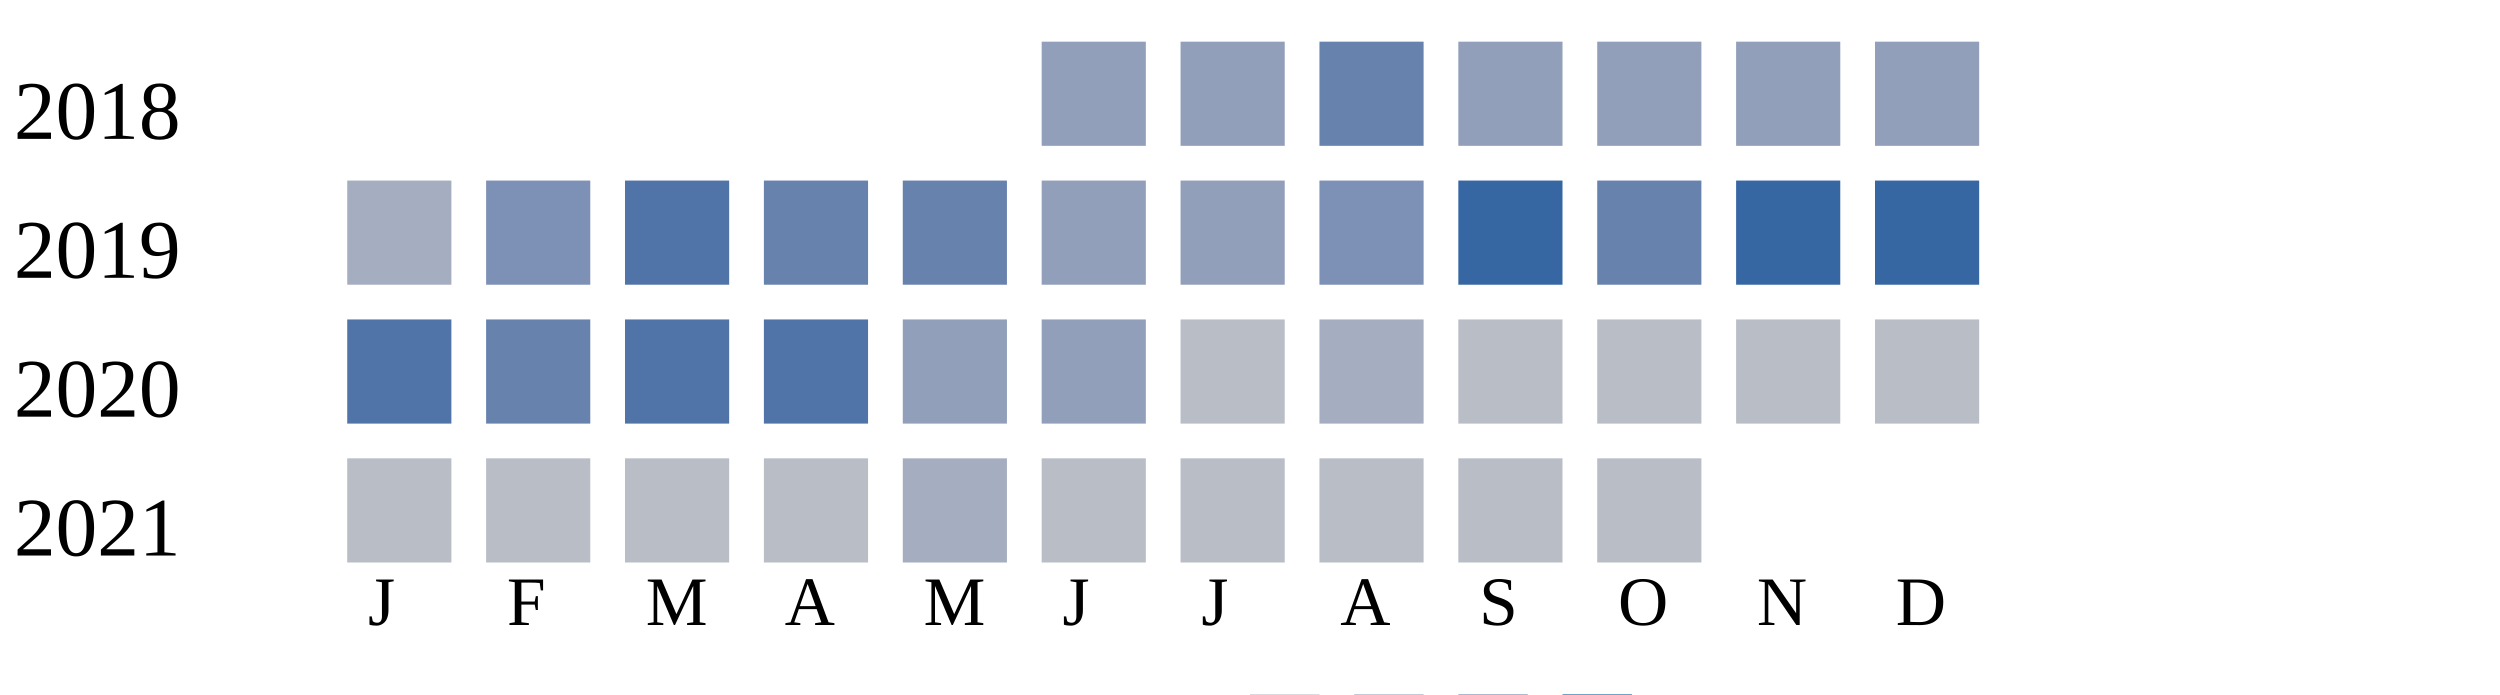
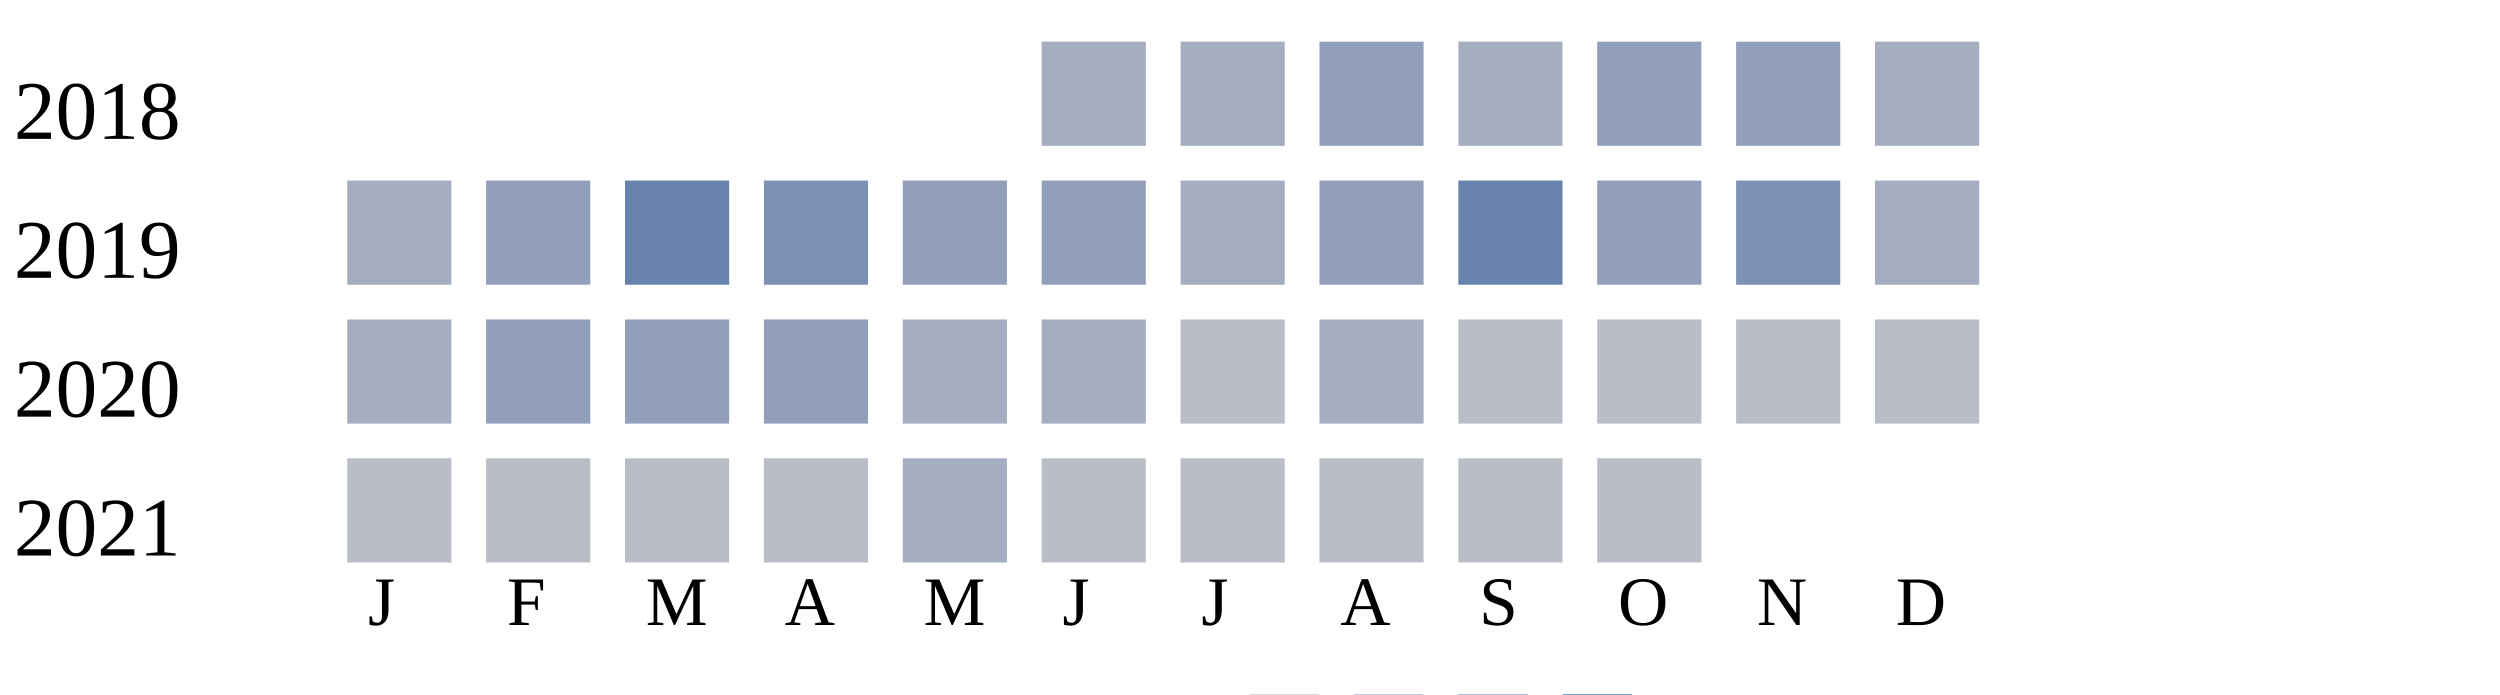
<svg xmlns="http://www.w3.org/2000/svg" width="360" height="100">
  <g transform="translate(0 0)">
    <text x="2" y="20">2018</text>
-     <rect x="150" y="6" width="15" height="15" fill="#919fba" />
-     <rect x="170" y="6" width="15" height="15" fill="#919fba" />
-     <rect x="190" y="6" width="15" height="15" fill="#6882ae" />
-     <rect x="210" y="6" width="15" height="15" fill="#919fba" />
+     <rect x="150" y="6" width="15" height="15" fill="#a5aec0" />
+     <rect x="170" y="6" width="15" height="15" fill="#a5aec0" />
+     <rect x="190" y="6" width="15" height="15" fill="#919fba" />
+     <rect x="210" y="6" width="15" height="15" fill="#a5aec0" />
    <rect x="230" y="6" width="15" height="15" fill="#919fba" />
    <rect x="250" y="6" width="15" height="15" fill="#919fba" />
-     <rect x="270" y="6" width="15" height="15" fill="#919fba" />
+     <rect x="270" y="6" width="15" height="15" fill="#a5aec0" />
  </g>
  <g transform="translate(0 20)">
    <text x="2" y="20">2019</text>
    <rect x="50" y="6" width="15" height="15" fill="#a5aec0" />
-     <rect x="70" y="6" width="15" height="15" fill="#7d90b5" />
-     <rect x="90" y="6" width="15" height="15" fill="#5174a8" />
-     <rect x="110" y="6" width="15" height="15" fill="#6882ae" />
-     <rect x="130" y="6" width="15" height="15" fill="#6882ae" />
+     <rect x="70" y="6" width="15" height="15" fill="#919fba" />
+     <rect x="90" y="6" width="15" height="15" fill="#6882ae" />
+     <rect x="110" y="6" width="15" height="15" fill="#7d90b5" />
+     <rect x="130" y="6" width="15" height="15" fill="#919fba" />
    <rect x="150" y="6" width="15" height="15" fill="#919fba" />
-     <rect x="170" y="6" width="15" height="15" fill="#919fba" />
-     <rect x="190" y="6" width="15" height="15" fill="#7d90b5" />
-     <rect x="210" y="6" width="15" height="15" fill="#3667a2" />
-     <rect x="230" y="6" width="15" height="15" fill="#6882ae" />
-     <rect x="250" y="6" width="15" height="15" fill="#3667a2" />
-     <rect x="270" y="6" width="15" height="15" fill="#3667a2" />
+     <rect x="170" y="6" width="15" height="15" fill="#a5aec0" />
+     <rect x="190" y="6" width="15" height="15" fill="#919fba" />
+     <rect x="210" y="6" width="15" height="15" fill="#6882ae" />
+     <rect x="230" y="6" width="15" height="15" fill="#919fba" />
+     <rect x="250" y="6" width="15" height="15" fill="#7d90b5" />
+     <rect x="270" y="6" width="15" height="15" fill="#a5aec0" />
  </g>
  <g transform="translate(0 40)">
    <text x="2" y="20">2020</text>
-     <rect x="50" y="6" width="15" height="15" fill="#5174a8" />
-     <rect x="70" y="6" width="15" height="15" fill="#6882ae" />
-     <rect x="90" y="6" width="15" height="15" fill="#5174a8" />
-     <rect x="110" y="6" width="15" height="15" fill="#5174a8" />
-     <rect x="130" y="6" width="15" height="15" fill="#919fba" />
-     <rect x="150" y="6" width="15" height="15" fill="#919fba" />
+     <rect x="50" y="6" width="15" height="15" fill="#a5aec0" />
+     <rect x="70" y="6" width="15" height="15" fill="#919fba" />
+     <rect x="90" y="6" width="15" height="15" fill="#919fba" />
+     <rect x="110" y="6" width="15" height="15" fill="#919fba" />
+     <rect x="130" y="6" width="15" height="15" fill="#a5aec0" />
+     <rect x="150" y="6" width="15" height="15" fill="#a5aec0" />
    <rect x="170" y="6" width="15" height="15" fill="#b9bdc6" />
    <rect x="190" y="6" width="15" height="15" fill="#a5aec0" />
    <rect x="210" y="6" width="15" height="15" fill="#b9bdc6" />
    <rect x="230" y="6" width="15" height="15" fill="#b9bdc6" />
    <rect x="250" y="6" width="15" height="15" fill="#b9bdc6" />
    <rect x="270" y="6" width="15" height="15" fill="#b9bdc6" />
  </g>
  <g transform="translate(0 60)">
    <text x="2" y="20">2021</text>
    <rect x="50" y="6" width="15" height="15" fill="#b9bdc6" />
    <rect x="70" y="6" width="15" height="15" fill="#b9bdc6" />
    <rect x="90" y="6" width="15" height="15" fill="#b9bdc6" />
    <rect x="110" y="6" width="15" height="15" fill="#b9bdc6" />
    <rect x="130" y="6" width="15" height="15" fill="#a5aec0" />
    <rect x="150" y="6" width="15" height="15" fill="#b9bdc6" />
    <rect x="170" y="6" width="15" height="15" fill="#b9bdc6" />
    <rect x="190" y="6" width="15" height="15" fill="#b9bdc6" />
    <rect x="210" y="6" width="15" height="15" fill="#b9bdc6" />
    <rect x="230" y="6" width="15" height="15" fill="#b9bdc6" />
  </g>
  <text style="font-size: 10px; text-align: center" x="53" y="90">J</text>
  <text style="font-size: 10px; text-align: center" x="73" y="90">F</text>
  <text style="font-size: 10px; text-align: center" x="93" y="90">M</text>
  <text style="font-size: 10px; text-align: center" x="113" y="90">A</text>
  <text style="font-size: 10px; text-align: center" x="133" y="90">M</text>
  <text style="font-size: 10px; text-align: center" x="153" y="90">J</text>
  <text style="font-size: 10px; text-align: center" x="173" y="90">J</text>
  <text style="font-size: 10px; text-align: center" x="193" y="90">A</text>
  <text style="font-size: 10px; text-align: center" x="213" y="90">S</text>
  <text style="font-size: 10px; text-align: center" x="233" y="90">O</text>
  <text style="font-size: 10px; text-align: center" x="253" y="90">N</text>
  <text style="font-size: 10px; text-align: center" x="273" y="90">D</text>
  <text style="font-size: 10px;" x="155" y="109">Less</text>
  <rect fill="#b9bdc6" width="10" height="10" x="180" y="100" />
  <rect fill="#919fba" width="10" height="10" x="195" y="100" />
  <rect fill="#6882ae" width="10" height="10" x="210" y="100" />
  <rect fill="#005a9c" width="10" height="10" x="225" y="100" />
  <text x="240" y="109" style="font-size: 10px;">More</text>
</svg>
